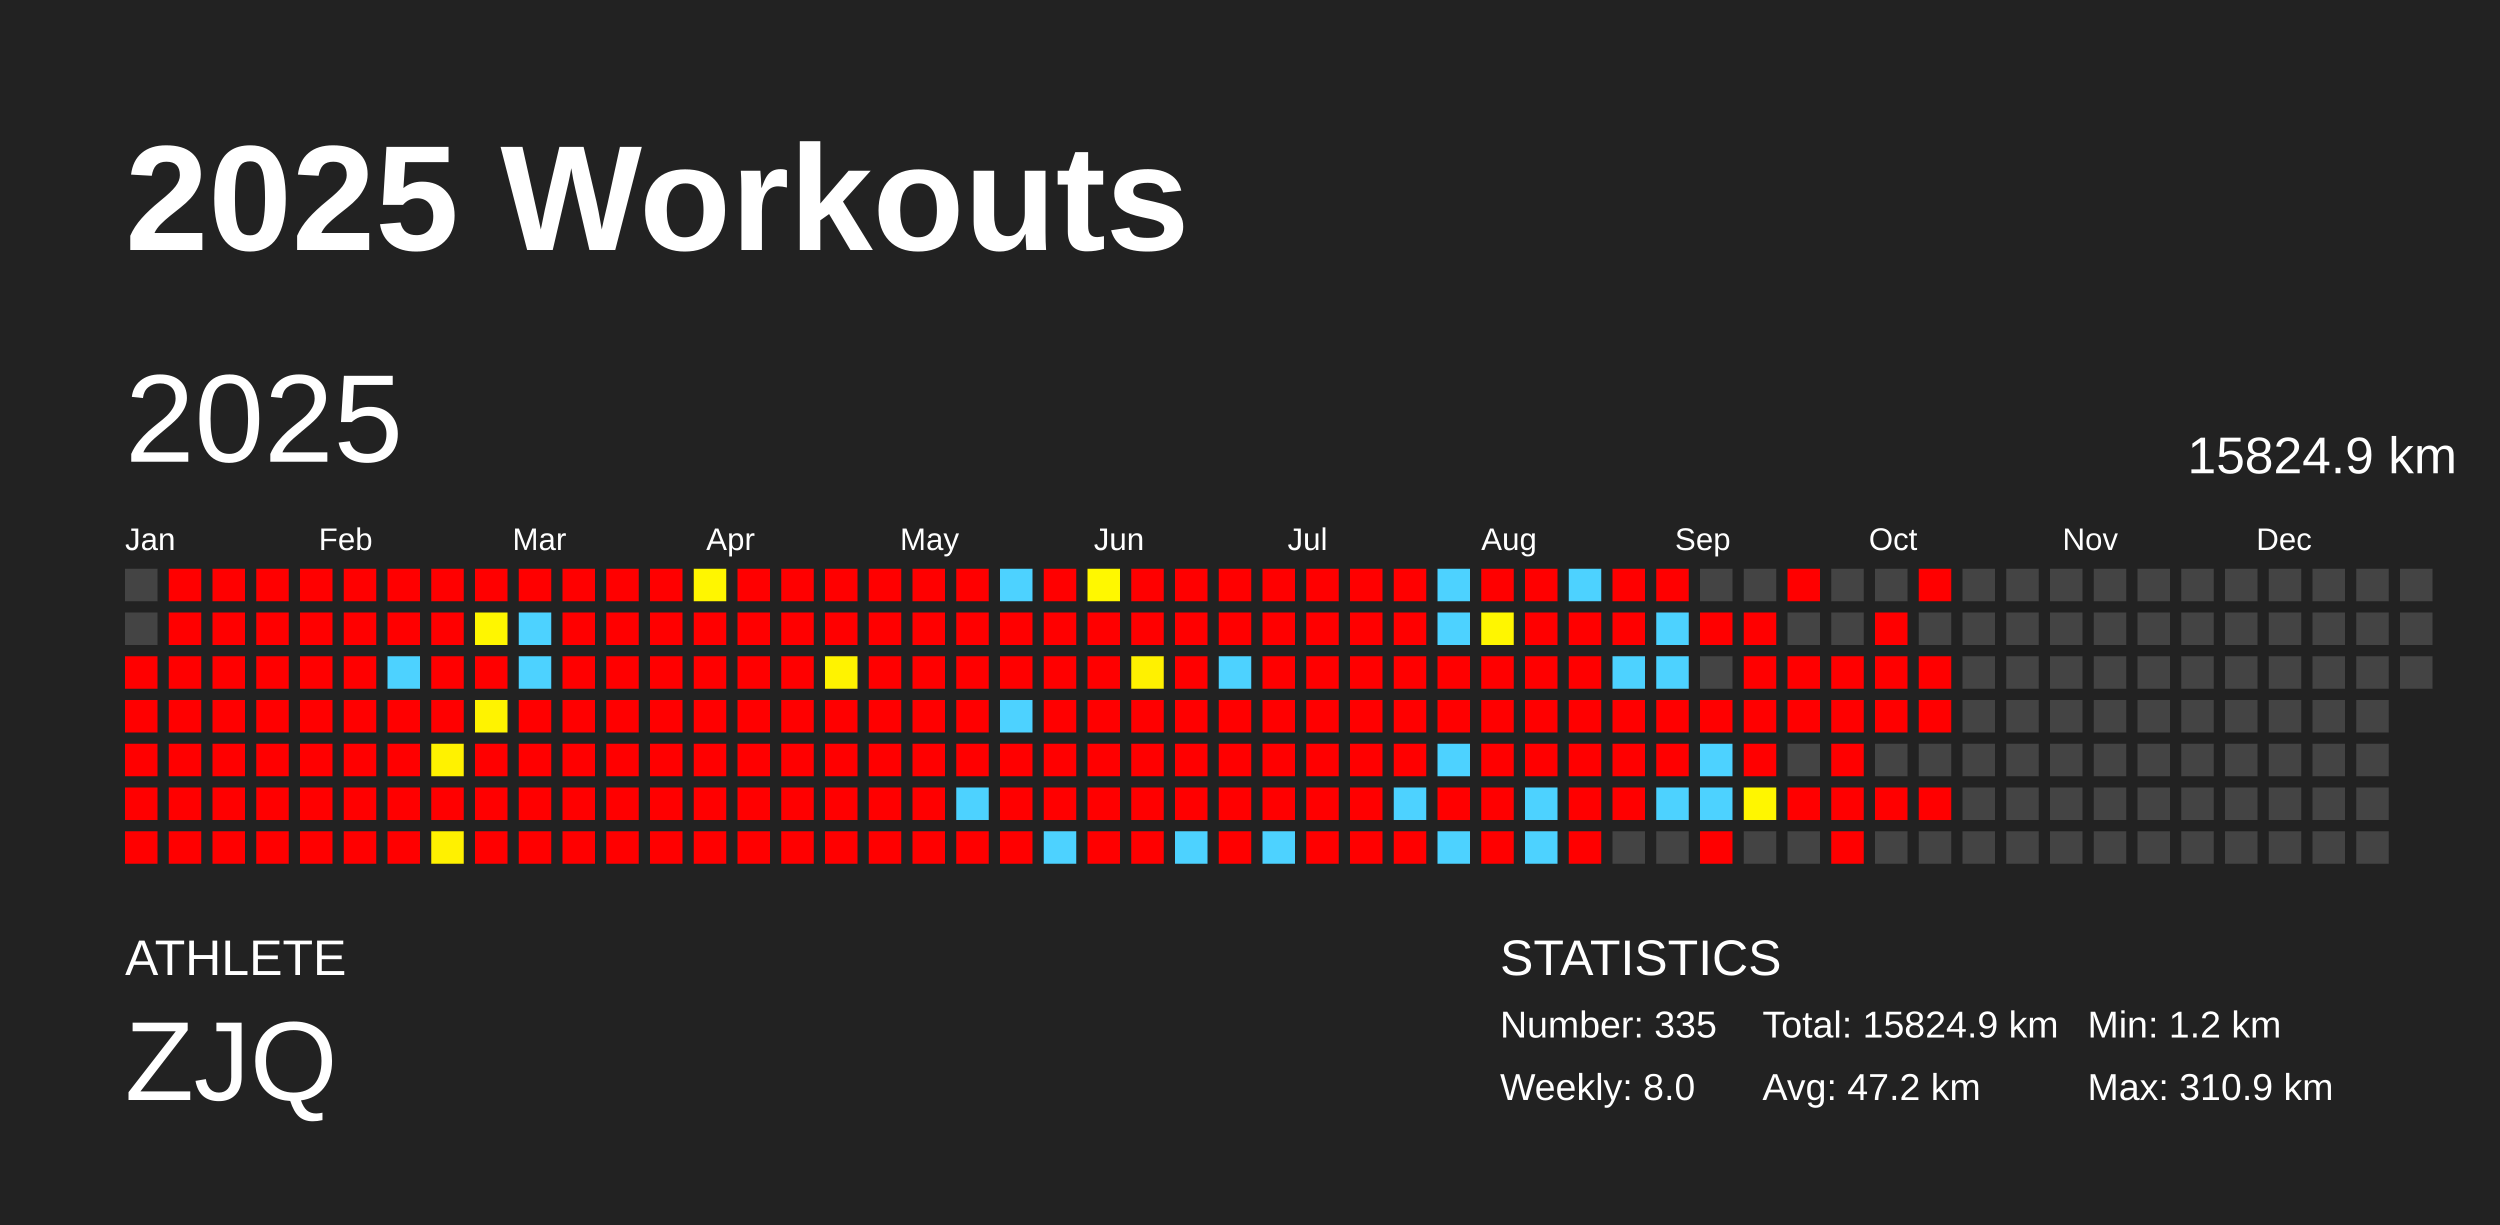
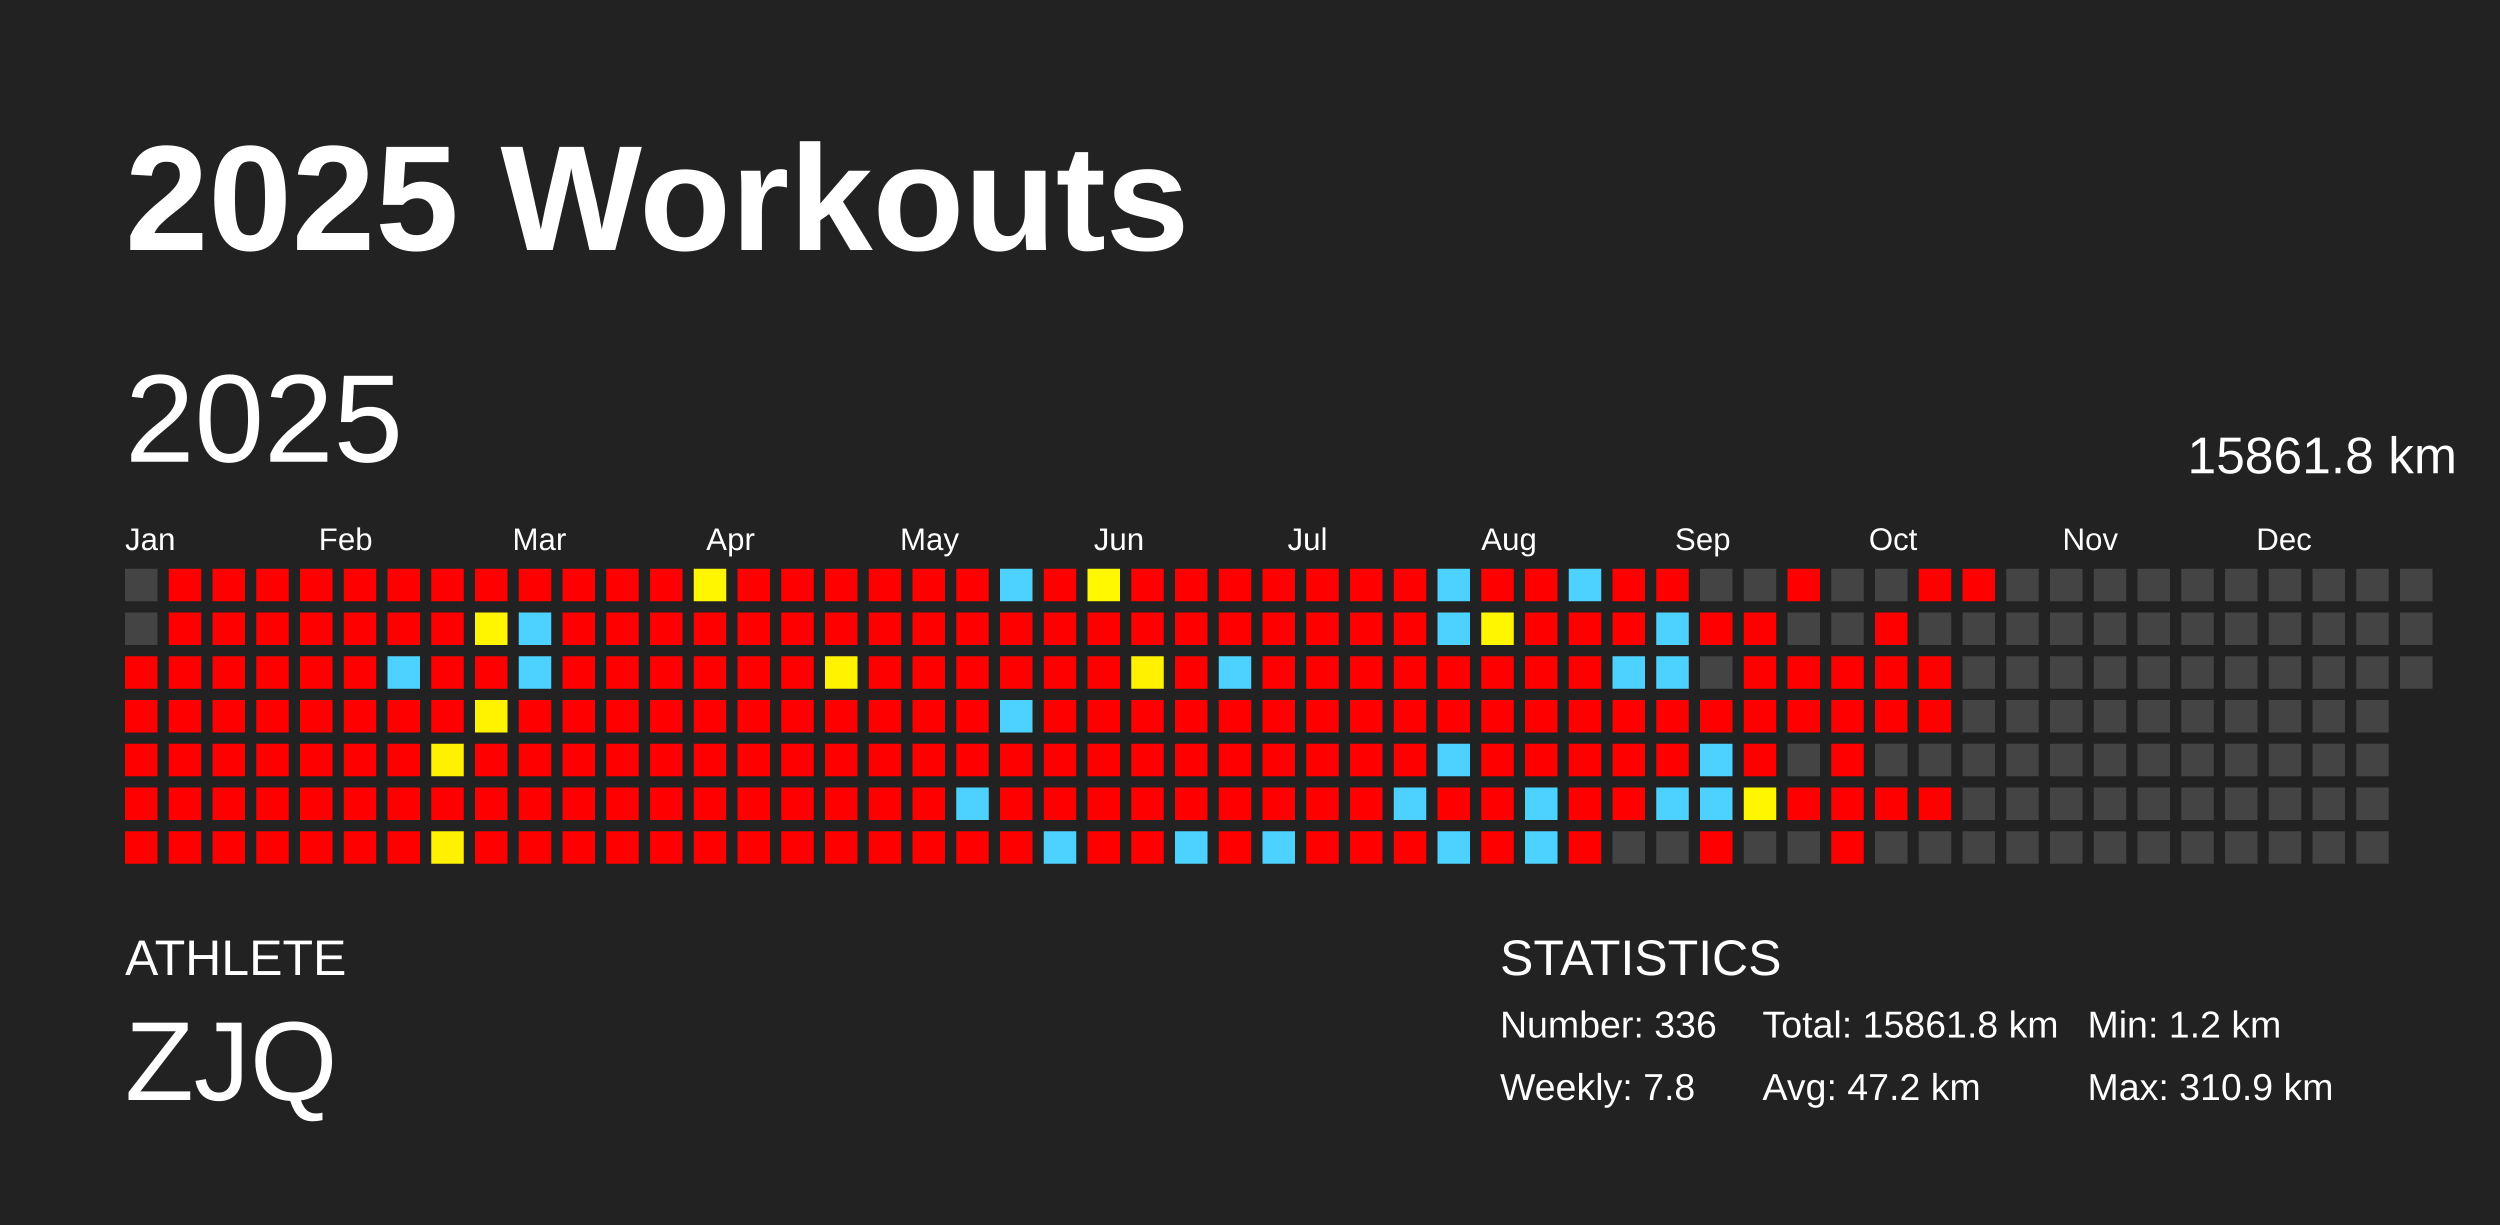
<svg xmlns="http://www.w3.org/2000/svg" baseProfile="full" height="98mm" version="1.1" viewBox="0,0,200,98" width="200mm">
  <defs />
  <rect fill="#222222" height="98" width="200" x="0" y="0" />
  <text fill="#FFFFFF" style="font-size:12px; font-family:Arial; font-weight:bold;" x="10" y="20">2025 Workouts</text>
  <text fill="#FFFFFF" style="font-size:4px; font-family:Arial" x="10" y="78">ATHLETE</text>
  <text fill="#FFFFFF" style="font-size:9px; font-family:Arial" x="10" y="88">ZJQ</text>
  <text fill="#FFFFFF" style="font-size:4px; font-family:Arial" x="120" y="78">STATISTICS</text>
-   <text fill="#FFFFFF" style="font-size:3px; font-family:Arial" x="120" y="83">Number: 335</text>
-   <text fill="#FFFFFF" style="font-size:3px; font-family:Arial" x="120" y="88">Weekly: 8.0</text>
-   <text fill="#FFFFFF" style="font-size:3px; font-family:Arial" x="141" y="83">Total: 15824.9 km</text>
+   <text fill="#FFFFFF" style="font-size:3px; font-family:Arial" x="120" y="83">Number: 336</text>
+   <text fill="#FFFFFF" style="font-size:3px; font-family:Arial" x="120" y="88">Weekly: 7.8</text>
+   <text fill="#FFFFFF" style="font-size:3px; font-family:Arial" x="141" y="83">Total: 15861.8 km</text>
  <text fill="#FFFFFF" style="font-size:3px; font-family:Arial" x="141" y="88">Avg: 47.2 km</text>
  <text fill="#FFFFFF" style="font-size:3px; font-family:Arial" x="167" y="83">Min: 1.2 km</text>
  <text fill="#FFFFFF" style="font-size:3px; font-family:Arial" x="167" y="88">Max: 310.9 km</text>
  <text dominant-baseline="hanging" fill="#FFFFFF" style="font-size:10.0px; font-family:Arial;" x="10" y="30">2025</text>
-   <text dominant-baseline="hanging" fill="#FFFFFF" style="font-size:4.125px; font-family:Arial;" x="175" y="35">15824.9 km</text>
+   <text dominant-baseline="hanging" fill="#FFFFFF" style="font-size:4.125px; font-family:Arial;" x="175" y="35">15861.8 km</text>
  <text fill="#FFFFFF" style="font-size:2.5px; font-family:Arial" x="10.0" y="44">Jan</text>
  <text fill="#FFFFFF" style="font-size:2.5px; font-family:Arial" x="25.5" y="44">Feb</text>
  <text fill="#FFFFFF" style="font-size:2.5px; font-family:Arial" x="41.0" y="44">Mar</text>
  <text fill="#FFFFFF" style="font-size:2.5px; font-family:Arial" x="56.5" y="44">Apr</text>
  <text fill="#FFFFFF" style="font-size:2.5px; font-family:Arial" x="72.0" y="44">May</text>
  <text fill="#FFFFFF" style="font-size:2.5px; font-family:Arial" x="87.5" y="44">Jun</text>
  <text fill="#FFFFFF" style="font-size:2.5px; font-family:Arial" x="103.0" y="44">Jul</text>
  <text fill="#FFFFFF" style="font-size:2.5px; font-family:Arial" x="118.5" y="44">Aug</text>
  <text fill="#FFFFFF" style="font-size:2.5px; font-family:Arial" x="134.0" y="44">Sep</text>
  <text fill="#FFFFFF" style="font-size:2.5px; font-family:Arial" x="149.5" y="44">Oct</text>
  <text fill="#FFFFFF" style="font-size:2.5px; font-family:Arial" x="165.0" y="44">Nov</text>
  <text fill="#FFFFFF" style="font-size:2.5px; font-family:Arial" x="180.5" y="44">Dec</text>
  <rect fill="#444444" height="2.6" width="2.6" x="10.0" y="45.5" />
  <rect fill="#444444" height="2.6" width="2.6" x="10.0" y="49.0" />
  <rect fill="red" height="2.6" width="2.6" x="10.0" y="52.5" />
  <rect fill="red" height="2.6" width="2.6" x="10.0" y="56.0" />
  <rect fill="red" height="2.6" width="2.6" x="10.0" y="59.5" />
  <rect fill="red" height="2.6" width="2.6" x="10.0" y="63.0" />
  <rect fill="red" height="2.6" width="2.6" x="10.0" y="66.5" />
  <rect fill="red" height="2.6" width="2.6" x="13.5" y="45.5" />
  <rect fill="red" height="2.6" width="2.6" x="13.5" y="49.0" />
  <rect fill="red" height="2.6" width="2.6" x="13.5" y="52.5" />
  <rect fill="red" height="2.6" width="2.6" x="13.5" y="56.0" />
  <rect fill="red" height="2.6" width="2.6" x="13.5" y="59.5" />
  <rect fill="red" height="2.6" width="2.6" x="13.5" y="63.0" />
  <rect fill="red" height="2.6" width="2.6" x="13.5" y="66.5" />
  <rect fill="red" height="2.6" width="2.6" x="17.0" y="45.5" />
  <rect fill="red" height="2.6" width="2.6" x="17.0" y="49.0" />
  <rect fill="red" height="2.6" width="2.6" x="17.0" y="52.5" />
  <rect fill="red" height="2.6" width="2.6" x="17.0" y="56.0" />
  <rect fill="red" height="2.6" width="2.6" x="17.0" y="59.5" />
  <rect fill="red" height="2.6" width="2.6" x="17.0" y="63.0" />
  <rect fill="red" height="2.6" width="2.6" x="17.0" y="66.5" />
  <rect fill="red" height="2.6" width="2.6" x="20.5" y="45.5" />
  <rect fill="red" height="2.6" width="2.6" x="20.5" y="49.0" />
  <rect fill="red" height="2.6" width="2.6" x="20.5" y="52.5" />
  <rect fill="red" height="2.6" width="2.6" x="20.5" y="56.0" />
  <rect fill="red" height="2.6" width="2.6" x="20.5" y="59.5" />
  <rect fill="red" height="2.6" width="2.6" x="20.5" y="63.0" />
  <rect fill="red" height="2.6" width="2.6" x="20.5" y="66.5" />
  <rect fill="red" height="2.6" width="2.6" x="24.0" y="45.5" />
  <rect fill="red" height="2.6" width="2.6" x="24.0" y="49.0" />
  <rect fill="red" height="2.6" width="2.6" x="24.0" y="52.5" />
  <rect fill="red" height="2.6" width="2.6" x="24.0" y="56.0" />
  <rect fill="red" height="2.6" width="2.6" x="24.0" y="59.5" />
  <rect fill="red" height="2.6" width="2.6" x="24.0" y="63.0" />
  <rect fill="red" height="2.6" width="2.6" x="24.0" y="66.5" />
  <rect fill="red" height="2.6" width="2.6" x="27.5" y="45.5" />
  <rect fill="red" height="2.6" width="2.6" x="27.5" y="49.0" />
  <rect fill="red" height="2.6" width="2.6" x="27.5" y="52.5" />
  <rect fill="red" height="2.6" width="2.6" x="27.5" y="56.0" />
  <rect fill="red" height="2.6" width="2.6" x="27.5" y="59.5" />
  <rect fill="red" height="2.6" width="2.6" x="27.5" y="63.0" />
  <rect fill="red" height="2.6" width="2.6" x="27.5" y="66.5" />
  <rect fill="red" height="2.6" width="2.6" x="31.0" y="45.5" />
  <rect fill="red" height="2.6" width="2.6" x="31.0" y="49.0" />
  <rect fill="#4dd2ff" height="2.6" width="2.6" x="31.0" y="52.5" />
  <rect fill="red" height="2.6" width="2.6" x="31.0" y="56.0" />
  <rect fill="red" height="2.6" width="2.6" x="31.0" y="59.5" />
  <rect fill="red" height="2.6" width="2.6" x="31.0" y="63.0" />
  <rect fill="red" height="2.6" width="2.6" x="31.0" y="66.5" />
  <rect fill="red" height="2.6" width="2.6" x="34.5" y="45.5" />
  <rect fill="red" height="2.6" width="2.6" x="34.5" y="49.0" />
  <rect fill="red" height="2.6" width="2.6" x="34.5" y="52.5" />
  <rect fill="red" height="2.6" width="2.6" x="34.5" y="56.0" />
  <rect fill="#fff200" height="2.6" width="2.6" x="34.5" y="59.5" />
  <rect fill="red" height="2.6" width="2.6" x="34.5" y="63.0" />
  <rect fill="#fff100" height="2.6" width="2.6" x="34.5" y="66.5" />
  <rect fill="red" height="2.6" width="2.6" x="38.0" y="45.5" />
  <rect fill="#fff600" height="2.6" width="2.6" x="38.0" y="49.0" />
  <rect fill="red" height="2.6" width="2.6" x="38.0" y="52.5" />
  <rect fill="#fff300" height="2.6" width="2.6" x="38.0" y="56.0" />
  <rect fill="red" height="2.6" width="2.6" x="38.0" y="59.5" />
  <rect fill="red" height="2.6" width="2.6" x="38.0" y="63.0" />
  <rect fill="red" height="2.6" width="2.6" x="38.0" y="66.5" />
  <rect fill="red" height="2.6" width="2.6" x="41.5" y="45.5" />
  <rect fill="#4dd2ff" height="2.6" width="2.6" x="41.5" y="49.0" />
  <rect fill="#4dd2ff" height="2.6" width="2.6" x="41.5" y="52.5" />
  <rect fill="red" height="2.6" width="2.6" x="41.5" y="56.0" />
  <rect fill="red" height="2.6" width="2.6" x="41.5" y="59.5" />
  <rect fill="red" height="2.6" width="2.6" x="41.5" y="63.0" />
  <rect fill="red" height="2.6" width="2.6" x="41.5" y="66.5" />
  <rect fill="red" height="2.6" width="2.6" x="45.0" y="45.5" />
  <rect fill="red" height="2.6" width="2.6" x="45.0" y="49.0" />
  <rect fill="red" height="2.6" width="2.6" x="45.0" y="52.5" />
  <rect fill="red" height="2.6" width="2.6" x="45.0" y="56.0" />
  <rect fill="red" height="2.6" width="2.6" x="45.0" y="59.5" />
  <rect fill="red" height="2.6" width="2.6" x="45.0" y="63.0" />
  <rect fill="red" height="2.6" width="2.6" x="45.0" y="66.5" />
  <rect fill="red" height="2.6" width="2.6" x="48.5" y="45.5" />
  <rect fill="red" height="2.6" width="2.6" x="48.5" y="49.0" />
  <rect fill="red" height="2.6" width="2.6" x="48.5" y="52.5" />
  <rect fill="red" height="2.6" width="2.6" x="48.5" y="56.0" />
  <rect fill="red" height="2.6" width="2.6" x="48.5" y="59.5" />
  <rect fill="red" height="2.6" width="2.6" x="48.5" y="63.0" />
  <rect fill="red" height="2.6" width="2.6" x="48.5" y="66.5" />
  <rect fill="red" height="2.6" width="2.6" x="52.0" y="45.5" />
  <rect fill="red" height="2.6" width="2.6" x="52.0" y="49.0" />
  <rect fill="red" height="2.6" width="2.6" x="52.0" y="52.5" />
  <rect fill="red" height="2.6" width="2.6" x="52.0" y="56.0" />
  <rect fill="red" height="2.6" width="2.6" x="52.0" y="59.5" />
  <rect fill="red" height="2.6" width="2.6" x="52.0" y="63.0" />
  <rect fill="red" height="2.6" width="2.6" x="52.0" y="66.5" />
  <rect fill="#fff600" height="2.6" width="2.6" x="55.5" y="45.5" />
  <rect fill="red" height="2.6" width="2.6" x="55.5" y="49.0" />
  <rect fill="red" height="2.6" width="2.6" x="55.5" y="52.5" />
  <rect fill="red" height="2.6" width="2.6" x="55.5" y="56.0" />
  <rect fill="red" height="2.6" width="2.6" x="55.5" y="59.5" />
  <rect fill="red" height="2.6" width="2.6" x="55.5" y="63.0" />
  <rect fill="red" height="2.6" width="2.6" x="55.5" y="66.5" />
  <rect fill="red" height="2.6" width="2.6" x="59.0" y="45.5" />
  <rect fill="red" height="2.6" width="2.6" x="59.0" y="49.0" />
  <rect fill="red" height="2.6" width="2.6" x="59.0" y="52.5" />
  <rect fill="red" height="2.6" width="2.6" x="59.0" y="56.0" />
  <rect fill="red" height="2.6" width="2.6" x="59.0" y="59.5" />
  <rect fill="red" height="2.6" width="2.6" x="59.0" y="63.0" />
  <rect fill="red" height="2.6" width="2.6" x="59.0" y="66.5" />
  <rect fill="red" height="2.6" width="2.6" x="62.5" y="45.5" />
  <rect fill="red" height="2.6" width="2.6" x="62.5" y="49.0" />
  <rect fill="red" height="2.6" width="2.6" x="62.5" y="52.5" />
  <rect fill="red" height="2.6" width="2.6" x="62.5" y="56.0" />
  <rect fill="red" height="2.6" width="2.6" x="62.5" y="59.5" />
  <rect fill="red" height="2.6" width="2.6" x="62.5" y="63.0" />
  <rect fill="red" height="2.6" width="2.6" x="62.5" y="66.5" />
  <rect fill="red" height="2.6" width="2.6" x="66.0" y="45.5" />
  <rect fill="red" height="2.6" width="2.6" x="66.0" y="49.0" />
  <rect fill="#fff300" height="2.6" width="2.6" x="66.0" y="52.5" />
  <rect fill="red" height="2.6" width="2.6" x="66.0" y="56.0" />
  <rect fill="red" height="2.6" width="2.6" x="66.0" y="59.5" />
  <rect fill="red" height="2.6" width="2.6" x="66.0" y="63.0" />
  <rect fill="red" height="2.6" width="2.6" x="66.0" y="66.5" />
  <rect fill="red" height="2.6" width="2.6" x="69.5" y="45.5" />
  <rect fill="red" height="2.6" width="2.6" x="69.5" y="49.0" />
  <rect fill="red" height="2.6" width="2.6" x="69.5" y="52.5" />
  <rect fill="red" height="2.6" width="2.6" x="69.5" y="56.0" />
  <rect fill="red" height="2.6" width="2.6" x="69.5" y="59.5" />
  <rect fill="red" height="2.6" width="2.6" x="69.5" y="63.0" />
  <rect fill="red" height="2.6" width="2.6" x="69.5" y="66.5" />
  <rect fill="red" height="2.6" width="2.6" x="73.0" y="45.5" />
  <rect fill="red" height="2.6" width="2.6" x="73.0" y="49.0" />
  <rect fill="red" height="2.6" width="2.6" x="73.0" y="52.5" />
  <rect fill="red" height="2.6" width="2.6" x="73.0" y="56.0" />
  <rect fill="red" height="2.6" width="2.6" x="73.0" y="59.5" />
  <rect fill="red" height="2.6" width="2.6" x="73.0" y="63.0" />
  <rect fill="red" height="2.6" width="2.6" x="73.0" y="66.5" />
  <rect fill="red" height="2.6" width="2.6" x="76.5" y="45.5" />
  <rect fill="red" height="2.6" width="2.6" x="76.5" y="49.0" />
  <rect fill="red" height="2.6" width="2.6" x="76.5" y="52.5" />
  <rect fill="red" height="2.6" width="2.6" x="76.5" y="56.0" />
  <rect fill="red" height="2.6" width="2.6" x="76.5" y="59.5" />
  <rect fill="#4dd2ff" height="2.6" width="2.6" x="76.5" y="63.0" />
  <rect fill="red" height="2.6" width="2.6" x="76.5" y="66.5" />
  <rect fill="#4dd2ff" height="2.6" width="2.6" x="80.0" y="45.5" />
  <rect fill="red" height="2.6" width="2.6" x="80.0" y="49.0" />
  <rect fill="red" height="2.6" width="2.6" x="80.0" y="52.5" />
  <rect fill="#4dd2ff" height="2.6" width="2.6" x="80.0" y="56.0" />
  <rect fill="red" height="2.6" width="2.6" x="80.0" y="59.5" />
  <rect fill="red" height="2.6" width="2.6" x="80.0" y="63.0" />
  <rect fill="red" height="2.6" width="2.6" x="80.0" y="66.5" />
  <rect fill="red" height="2.6" width="2.6" x="83.5" y="45.5" />
  <rect fill="red" height="2.6" width="2.6" x="83.5" y="49.0" />
  <rect fill="red" height="2.6" width="2.6" x="83.5" y="52.5" />
  <rect fill="red" height="2.6" width="2.6" x="83.5" y="56.0" />
  <rect fill="red" height="2.6" width="2.6" x="83.5" y="59.5" />
  <rect fill="red" height="2.6" width="2.6" x="83.5" y="63.0" />
  <rect fill="#4dd2ff" height="2.6" width="2.6" x="83.5" y="66.5" />
  <rect fill="#fff800" height="2.6" width="2.6" x="87.0" y="45.5" />
  <rect fill="red" height="2.6" width="2.6" x="87.0" y="49.0" />
  <rect fill="red" height="2.6" width="2.6" x="87.0" y="52.5" />
  <rect fill="red" height="2.6" width="2.6" x="87.0" y="56.0" />
  <rect fill="red" height="2.6" width="2.6" x="87.0" y="59.5" />
  <rect fill="red" height="2.6" width="2.6" x="87.0" y="63.0" />
  <rect fill="red" height="2.6" width="2.6" x="87.0" y="66.5" />
  <rect fill="red" height="2.6" width="2.6" x="90.5" y="45.5" />
  <rect fill="red" height="2.6" width="2.6" x="90.5" y="49.0" />
  <rect fill="#fff100" height="2.6" width="2.6" x="90.5" y="52.5" />
  <rect fill="red" height="2.6" width="2.6" x="90.5" y="56.0" />
  <rect fill="red" height="2.6" width="2.6" x="90.5" y="59.5" />
  <rect fill="red" height="2.6" width="2.6" x="90.5" y="63.0" />
  <rect fill="red" height="2.6" width="2.6" x="90.5" y="66.5" />
  <rect fill="red" height="2.6" width="2.6" x="94.0" y="45.5" />
  <rect fill="red" height="2.6" width="2.6" x="94.0" y="49.0" />
  <rect fill="red" height="2.6" width="2.6" x="94.0" y="52.5" />
  <rect fill="red" height="2.6" width="2.6" x="94.0" y="56.0" />
  <rect fill="red" height="2.6" width="2.6" x="94.0" y="59.5" />
  <rect fill="red" height="2.6" width="2.6" x="94.0" y="63.0" />
  <rect fill="#4dd2ff" height="2.6" width="2.6" x="94.0" y="66.5" />
  <rect fill="red" height="2.6" width="2.6" x="97.5" y="45.5" />
  <rect fill="red" height="2.6" width="2.6" x="97.5" y="49.0" />
  <rect fill="#4dd2ff" height="2.6" width="2.6" x="97.5" y="52.5" />
  <rect fill="red" height="2.6" width="2.6" x="97.5" y="56.0" />
  <rect fill="red" height="2.6" width="2.6" x="97.5" y="59.5" />
  <rect fill="red" height="2.6" width="2.6" x="97.5" y="63.0" />
  <rect fill="red" height="2.6" width="2.6" x="97.5" y="66.5" />
  <rect fill="red" height="2.6" width="2.6" x="101.0" y="45.5" />
  <rect fill="red" height="2.6" width="2.6" x="101.0" y="49.0" />
  <rect fill="red" height="2.6" width="2.6" x="101.0" y="52.5" />
  <rect fill="red" height="2.6" width="2.6" x="101.0" y="56.0" />
  <rect fill="red" height="2.6" width="2.6" x="101.0" y="59.5" />
  <rect fill="red" height="2.6" width="2.6" x="101.0" y="63.0" />
  <rect fill="#4dd2ff" height="2.6" width="2.6" x="101.0" y="66.5" />
  <rect fill="red" height="2.6" width="2.6" x="104.5" y="45.5" />
  <rect fill="red" height="2.6" width="2.6" x="104.5" y="49.0" />
  <rect fill="red" height="2.6" width="2.6" x="104.5" y="52.5" />
  <rect fill="red" height="2.6" width="2.6" x="104.5" y="56.0" />
  <rect fill="red" height="2.6" width="2.6" x="104.5" y="59.5" />
  <rect fill="red" height="2.6" width="2.6" x="104.5" y="63.0" />
  <rect fill="red" height="2.6" width="2.6" x="104.5" y="66.5" />
  <rect fill="red" height="2.6" width="2.6" x="108.0" y="45.5" />
  <rect fill="red" height="2.6" width="2.6" x="108.0" y="49.0" />
  <rect fill="red" height="2.6" width="2.6" x="108.0" y="52.5" />
  <rect fill="red" height="2.6" width="2.6" x="108.0" y="56.0" />
  <rect fill="red" height="2.6" width="2.6" x="108.0" y="59.5" />
  <rect fill="red" height="2.6" width="2.6" x="108.0" y="63.0" />
  <rect fill="red" height="2.6" width="2.6" x="108.0" y="66.5" />
  <rect fill="red" height="2.6" width="2.6" x="111.5" y="45.5" />
  <rect fill="red" height="2.6" width="2.6" x="111.5" y="49.0" />
  <rect fill="red" height="2.6" width="2.6" x="111.5" y="52.5" />
  <rect fill="red" height="2.6" width="2.6" x="111.5" y="56.0" />
  <rect fill="red" height="2.6" width="2.6" x="111.5" y="59.5" />
  <rect fill="#4dd2ff" height="2.6" width="2.6" x="111.5" y="63.0" />
  <rect fill="red" height="2.6" width="2.6" x="111.5" y="66.5" />
  <rect fill="#4dd2ff" height="2.6" width="2.6" x="115.0" y="45.5" />
  <rect fill="#4dd2ff" height="2.6" width="2.6" x="115.0" y="49.0" />
  <rect fill="red" height="2.6" width="2.6" x="115.0" y="52.5" />
  <rect fill="red" height="2.6" width="2.6" x="115.0" y="56.0" />
  <rect fill="#4dd2ff" height="2.6" width="2.6" x="115.0" y="59.5" />
  <rect fill="red" height="2.6" width="2.6" x="115.0" y="63.0" />
  <rect fill="#4dd2ff" height="2.6" width="2.6" x="115.0" y="66.5" />
  <rect fill="red" height="2.6" width="2.6" x="118.5" y="45.5" />
  <rect fill="#fff600" height="2.6" width="2.6" x="118.5" y="49.0" />
  <rect fill="red" height="2.6" width="2.6" x="118.5" y="52.5" />
  <rect fill="red" height="2.6" width="2.6" x="118.5" y="56.0" />
  <rect fill="red" height="2.6" width="2.6" x="118.5" y="59.5" />
  <rect fill="red" height="2.6" width="2.6" x="118.5" y="63.0" />
  <rect fill="red" height="2.6" width="2.6" x="118.5" y="66.5" />
  <rect fill="red" height="2.6" width="2.6" x="122.0" y="45.5" />
  <rect fill="red" height="2.6" width="2.6" x="122.0" y="49.0" />
  <rect fill="red" height="2.6" width="2.6" x="122.0" y="52.5" />
  <rect fill="red" height="2.6" width="2.6" x="122.0" y="56.0" />
  <rect fill="red" height="2.6" width="2.6" x="122.0" y="59.5" />
  <rect fill="#4dd2ff" height="2.6" width="2.6" x="122.0" y="63.0" />
  <rect fill="#4dd2ff" height="2.6" width="2.6" x="122.0" y="66.5" />
  <rect fill="#4dd2ff" height="2.6" width="2.6" x="125.5" y="45.5" />
  <rect fill="red" height="2.6" width="2.6" x="125.5" y="49.0" />
  <rect fill="red" height="2.6" width="2.6" x="125.5" y="52.5" />
  <rect fill="red" height="2.6" width="2.6" x="125.5" y="56.0" />
  <rect fill="red" height="2.6" width="2.6" x="125.5" y="59.5" />
  <rect fill="red" height="2.6" width="2.6" x="125.5" y="63.0" />
  <rect fill="red" height="2.6" width="2.6" x="125.5" y="66.5" />
  <rect fill="red" height="2.6" width="2.6" x="129.0" y="45.5" />
  <rect fill="red" height="2.6" width="2.6" x="129.0" y="49.0" />
  <rect fill="#4dd2ff" height="2.6" width="2.6" x="129.0" y="52.5" />
  <rect fill="red" height="2.6" width="2.6" x="129.0" y="56.0" />
  <rect fill="red" height="2.6" width="2.6" x="129.0" y="59.5" />
  <rect fill="red" height="2.6" width="2.6" x="129.0" y="63.0" />
  <rect fill="#444444" height="2.6" width="2.6" x="129.0" y="66.5" />
  <rect fill="red" height="2.6" width="2.6" x="132.5" y="45.5" />
  <rect fill="#4dd2ff" height="2.6" width="2.6" x="132.5" y="49.0" />
  <rect fill="#4dd2ff" height="2.6" width="2.6" x="132.5" y="52.5" />
  <rect fill="red" height="2.6" width="2.6" x="132.5" y="56.0" />
  <rect fill="red" height="2.6" width="2.6" x="132.5" y="59.5" />
  <rect fill="#4dd2ff" height="2.6" width="2.6" x="132.5" y="63.0" />
  <rect fill="#444444" height="2.6" width="2.6" x="132.5" y="66.5" />
  <rect fill="#444444" height="2.6" width="2.6" x="136.0" y="45.5" />
  <rect fill="red" height="2.6" width="2.6" x="136.0" y="49.0" />
  <rect fill="#444444" height="2.6" width="2.6" x="136.0" y="52.5" />
  <rect fill="red" height="2.6" width="2.6" x="136.0" y="56.0" />
  <rect fill="#4dd2ff" height="2.6" width="2.6" x="136.0" y="59.5" />
  <rect fill="#4dd2ff" height="2.6" width="2.6" x="136.0" y="63.0" />
  <rect fill="red" height="2.6" width="2.6" x="136.0" y="66.5" />
  <rect fill="#444444" height="2.6" width="2.6" x="139.5" y="45.5" />
  <rect fill="red" height="2.6" width="2.6" x="139.5" y="49.0" />
  <rect fill="red" height="2.6" width="2.6" x="139.5" y="52.5" />
  <rect fill="red" height="2.6" width="2.6" x="139.5" y="56.0" />
  <rect fill="red" height="2.6" width="2.6" x="139.5" y="59.5" />
  <rect fill="#fff600" height="2.6" width="2.6" x="139.5" y="63.0" />
  <rect fill="#444444" height="2.6" width="2.6" x="139.5" y="66.5" />
  <rect fill="red" height="2.6" width="2.6" x="143.0" y="45.5" />
  <rect fill="#444444" height="2.6" width="2.6" x="143.0" y="49.0" />
  <rect fill="red" height="2.6" width="2.6" x="143.0" y="52.5" />
  <rect fill="red" height="2.6" width="2.6" x="143.0" y="56.0" />
  <rect fill="#444444" height="2.6" width="2.6" x="143.0" y="59.5" />
  <rect fill="red" height="2.6" width="2.6" x="143.0" y="63.0" />
  <rect fill="#444444" height="2.6" width="2.6" x="143.0" y="66.5" />
  <rect fill="#444444" height="2.6" width="2.6" x="146.5" y="45.5" />
  <rect fill="#444444" height="2.6" width="2.6" x="146.5" y="49.0" />
  <rect fill="red" height="2.6" width="2.6" x="146.5" y="52.5" />
  <rect fill="red" height="2.6" width="2.6" x="146.5" y="56.0" />
  <rect fill="red" height="2.6" width="2.6" x="146.5" y="59.5" />
  <rect fill="red" height="2.6" width="2.6" x="146.5" y="63.0" />
  <rect fill="red" height="2.6" width="2.6" x="146.5" y="66.5" />
  <rect fill="#444444" height="2.6" width="2.6" x="150.0" y="45.5" />
  <rect fill="red" height="2.6" width="2.6" x="150.0" y="49.0" />
  <rect fill="red" height="2.6" width="2.6" x="150.0" y="52.5" />
  <rect fill="red" height="2.6" width="2.6" x="150.0" y="56.0" />
  <rect fill="#444444" height="2.6" width="2.6" x="150.0" y="59.5" />
  <rect fill="red" height="2.6" width="2.6" x="150.0" y="63.0" />
  <rect fill="#444444" height="2.6" width="2.6" x="150.0" y="66.5" />
  <rect fill="red" height="2.6" width="2.6" x="153.5" y="45.5" />
  <rect fill="#444444" height="2.6" width="2.6" x="153.5" y="49.0" />
  <rect fill="red" height="2.6" width="2.6" x="153.5" y="52.5" />
  <rect fill="red" height="2.6" width="2.6" x="153.5" y="56.0" />
  <rect fill="#444444" height="2.6" width="2.6" x="153.5" y="59.5" />
  <rect fill="red" height="2.6" width="2.6" x="153.5" y="63.0" />
  <rect fill="#444444" height="2.6" width="2.6" x="153.5" y="66.5" />
-   <rect fill="#444444" height="2.6" width="2.6" x="157.0" y="45.5" />
+   <rect fill="red" height="2.6" width="2.6" x="157.0" y="45.5" />
  <rect fill="#444444" height="2.6" width="2.6" x="157.0" y="49.0" />
  <rect fill="#444444" height="2.6" width="2.6" x="157.0" y="52.5" />
  <rect fill="#444444" height="2.6" width="2.6" x="157.0" y="56.0" />
  <rect fill="#444444" height="2.6" width="2.6" x="157.0" y="59.5" />
  <rect fill="#444444" height="2.6" width="2.6" x="157.0" y="63.0" />
  <rect fill="#444444" height="2.6" width="2.6" x="157.0" y="66.5" />
  <rect fill="#444444" height="2.6" width="2.6" x="160.5" y="45.5" />
  <rect fill="#444444" height="2.6" width="2.6" x="160.5" y="49.0" />
  <rect fill="#444444" height="2.6" width="2.6" x="160.5" y="52.5" />
  <rect fill="#444444" height="2.6" width="2.6" x="160.5" y="56.0" />
  <rect fill="#444444" height="2.6" width="2.6" x="160.5" y="59.5" />
  <rect fill="#444444" height="2.6" width="2.6" x="160.5" y="63.0" />
  <rect fill="#444444" height="2.6" width="2.6" x="160.5" y="66.5" />
  <rect fill="#444444" height="2.6" width="2.6" x="164.0" y="45.5" />
  <rect fill="#444444" height="2.6" width="2.6" x="164.0" y="49.0" />
  <rect fill="#444444" height="2.6" width="2.6" x="164.0" y="52.5" />
  <rect fill="#444444" height="2.6" width="2.6" x="164.0" y="56.0" />
  <rect fill="#444444" height="2.6" width="2.6" x="164.0" y="59.5" />
  <rect fill="#444444" height="2.6" width="2.6" x="164.0" y="63.0" />
  <rect fill="#444444" height="2.6" width="2.6" x="164.0" y="66.5" />
  <rect fill="#444444" height="2.6" width="2.6" x="167.5" y="45.5" />
  <rect fill="#444444" height="2.6" width="2.6" x="167.5" y="49.0" />
  <rect fill="#444444" height="2.6" width="2.6" x="167.5" y="52.5" />
  <rect fill="#444444" height="2.6" width="2.6" x="167.5" y="56.0" />
  <rect fill="#444444" height="2.6" width="2.6" x="167.5" y="59.5" />
  <rect fill="#444444" height="2.6" width="2.6" x="167.5" y="63.0" />
  <rect fill="#444444" height="2.6" width="2.6" x="167.5" y="66.5" />
  <rect fill="#444444" height="2.6" width="2.6" x="171.0" y="45.5" />
  <rect fill="#444444" height="2.6" width="2.6" x="171.0" y="49.0" />
  <rect fill="#444444" height="2.6" width="2.6" x="171.0" y="52.5" />
  <rect fill="#444444" height="2.6" width="2.6" x="171.0" y="56.0" />
  <rect fill="#444444" height="2.6" width="2.6" x="171.0" y="59.5" />
  <rect fill="#444444" height="2.6" width="2.6" x="171.0" y="63.0" />
  <rect fill="#444444" height="2.6" width="2.6" x="171.0" y="66.5" />
  <rect fill="#444444" height="2.6" width="2.6" x="174.5" y="45.5" />
  <rect fill="#444444" height="2.6" width="2.6" x="174.5" y="49.0" />
  <rect fill="#444444" height="2.6" width="2.6" x="174.5" y="52.5" />
  <rect fill="#444444" height="2.6" width="2.6" x="174.5" y="56.0" />
  <rect fill="#444444" height="2.6" width="2.6" x="174.5" y="59.5" />
  <rect fill="#444444" height="2.6" width="2.6" x="174.5" y="63.0" />
  <rect fill="#444444" height="2.6" width="2.6" x="174.5" y="66.5" />
  <rect fill="#444444" height="2.6" width="2.6" x="178.0" y="45.5" />
  <rect fill="#444444" height="2.6" width="2.6" x="178.0" y="49.0" />
  <rect fill="#444444" height="2.6" width="2.6" x="178.0" y="52.5" />
  <rect fill="#444444" height="2.6" width="2.6" x="178.0" y="56.0" />
  <rect fill="#444444" height="2.6" width="2.6" x="178.0" y="59.5" />
  <rect fill="#444444" height="2.6" width="2.6" x="178.0" y="63.0" />
  <rect fill="#444444" height="2.6" width="2.6" x="178.0" y="66.5" />
  <rect fill="#444444" height="2.6" width="2.6" x="181.5" y="45.5" />
  <rect fill="#444444" height="2.6" width="2.6" x="181.5" y="49.0" />
  <rect fill="#444444" height="2.6" width="2.6" x="181.5" y="52.5" />
  <rect fill="#444444" height="2.6" width="2.6" x="181.5" y="56.0" />
  <rect fill="#444444" height="2.6" width="2.6" x="181.5" y="59.5" />
  <rect fill="#444444" height="2.6" width="2.6" x="181.5" y="63.0" />
  <rect fill="#444444" height="2.6" width="2.6" x="181.5" y="66.5" />
  <rect fill="#444444" height="2.6" width="2.6" x="185.0" y="45.5" />
  <rect fill="#444444" height="2.6" width="2.6" x="185.0" y="49.0" />
  <rect fill="#444444" height="2.6" width="2.6" x="185.0" y="52.5" />
  <rect fill="#444444" height="2.6" width="2.6" x="185.0" y="56.0" />
  <rect fill="#444444" height="2.6" width="2.6" x="185.0" y="59.5" />
  <rect fill="#444444" height="2.6" width="2.6" x="185.0" y="63.0" />
  <rect fill="#444444" height="2.6" width="2.6" x="185.0" y="66.5" />
  <rect fill="#444444" height="2.6" width="2.6" x="188.5" y="45.5" />
  <rect fill="#444444" height="2.6" width="2.6" x="188.5" y="49.0" />
  <rect fill="#444444" height="2.6" width="2.6" x="188.5" y="52.5" />
  <rect fill="#444444" height="2.6" width="2.6" x="188.5" y="56.0" />
  <rect fill="#444444" height="2.6" width="2.6" x="188.5" y="59.5" />
  <rect fill="#444444" height="2.6" width="2.6" x="188.5" y="63.0" />
  <rect fill="#444444" height="2.6" width="2.6" x="188.5" y="66.5" />
  <rect fill="#444444" height="2.6" width="2.6" x="192.0" y="45.5" />
  <rect fill="#444444" height="2.6" width="2.6" x="192.0" y="49.0" />
  <rect fill="#444444" height="2.6" width="2.6" x="192.0" y="52.5" />
</svg>
